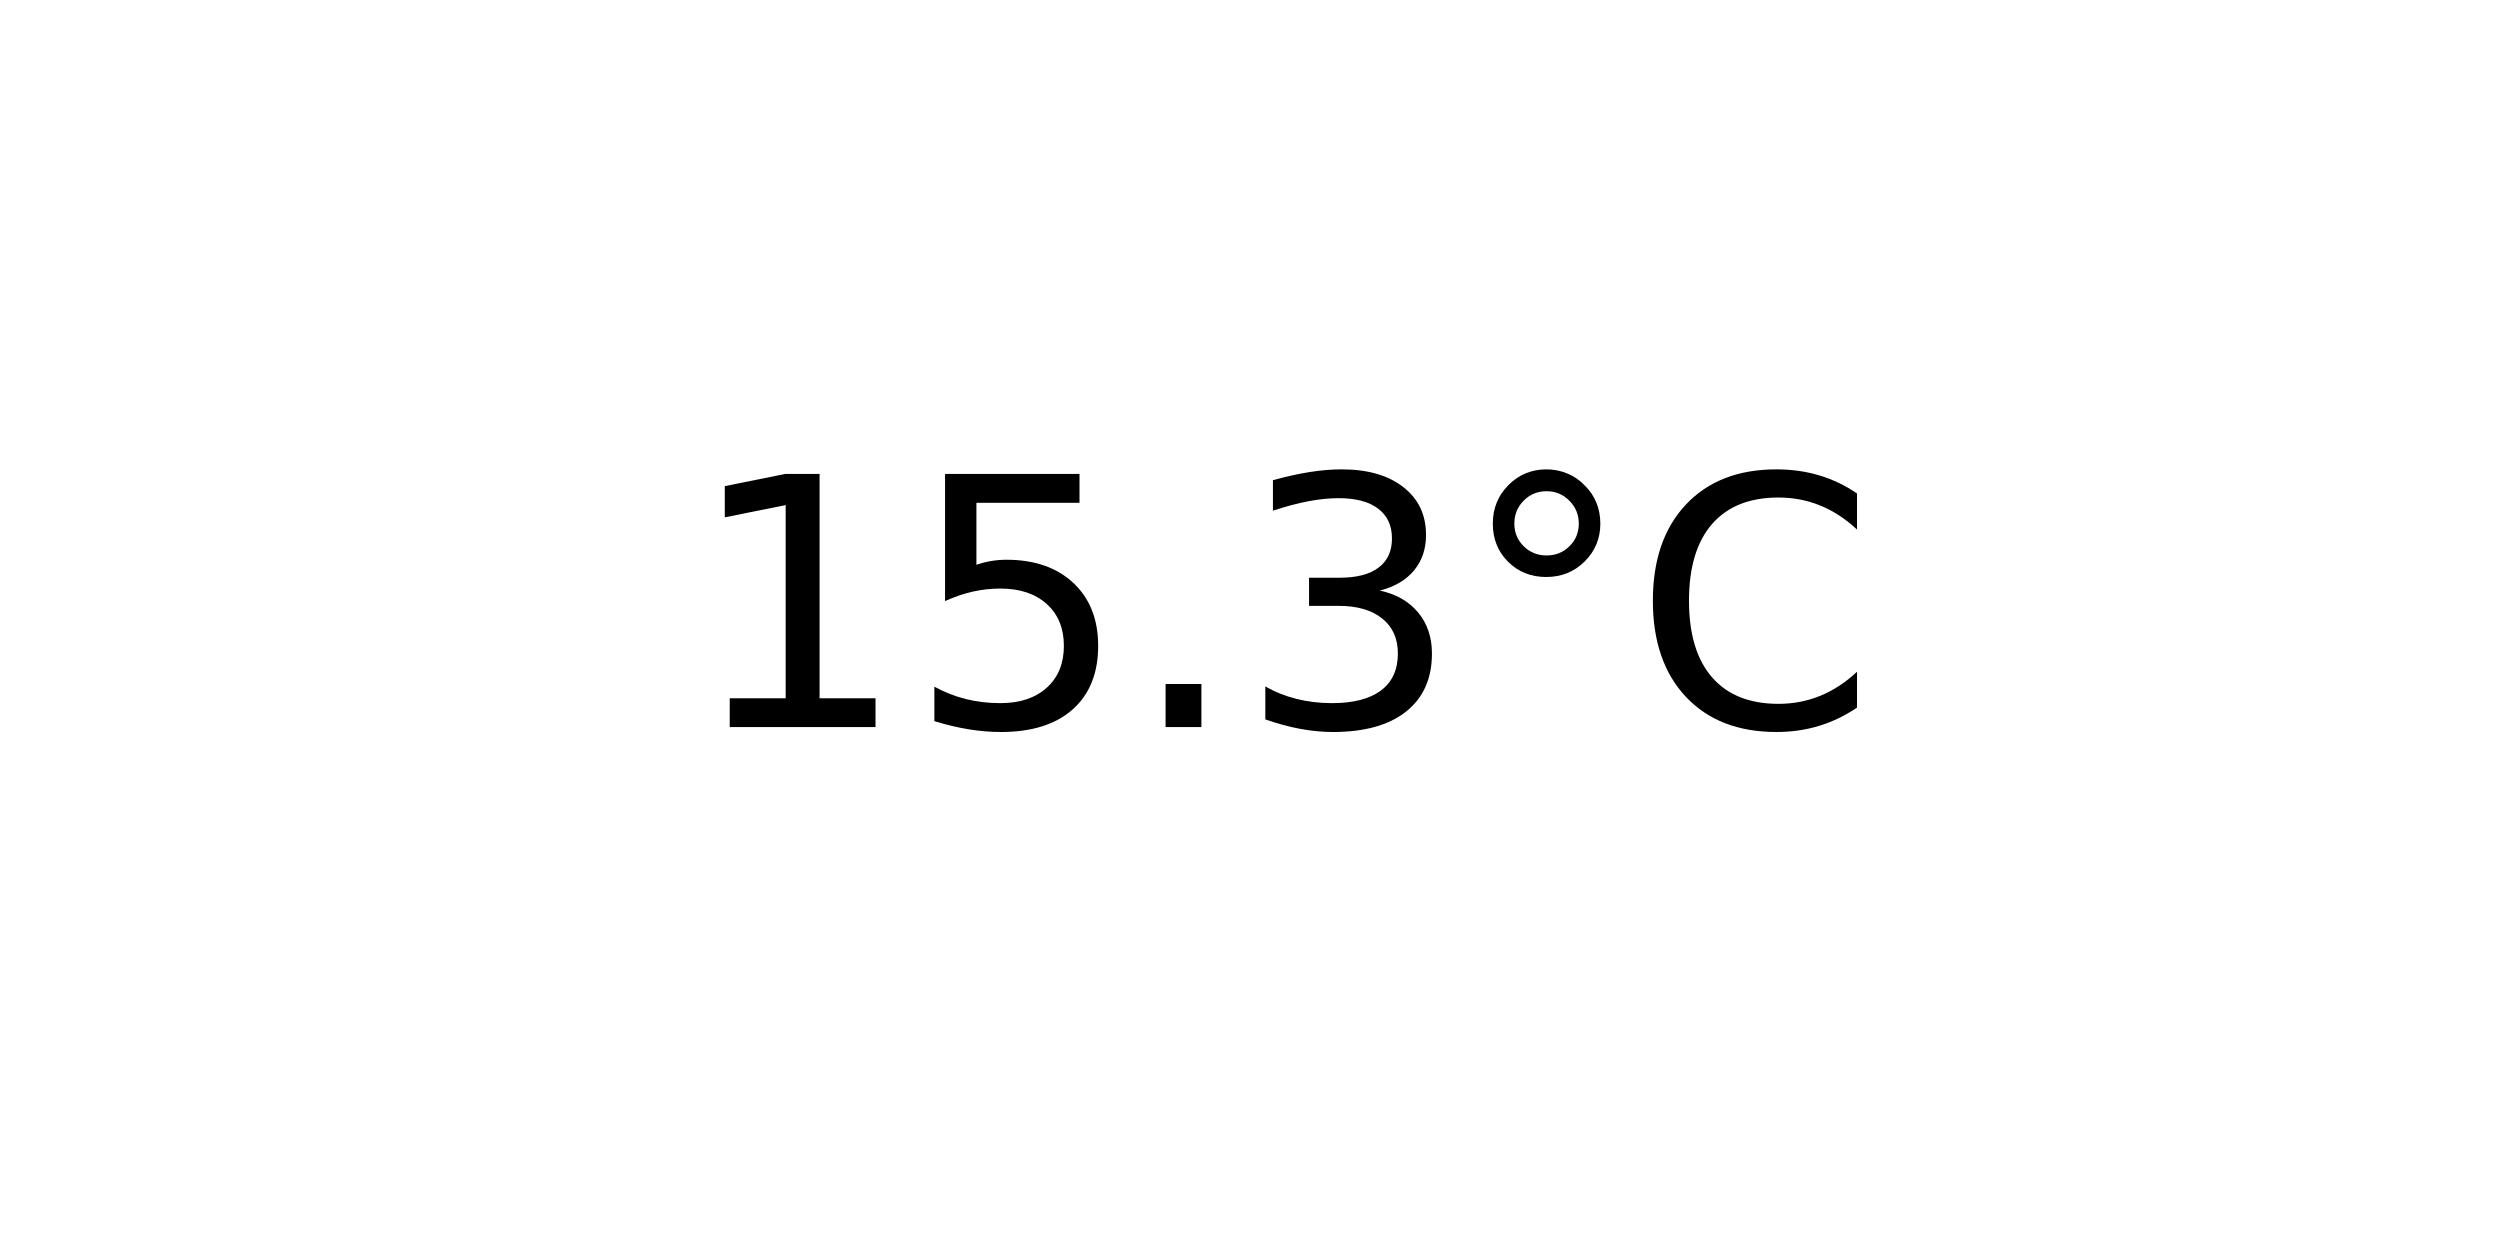
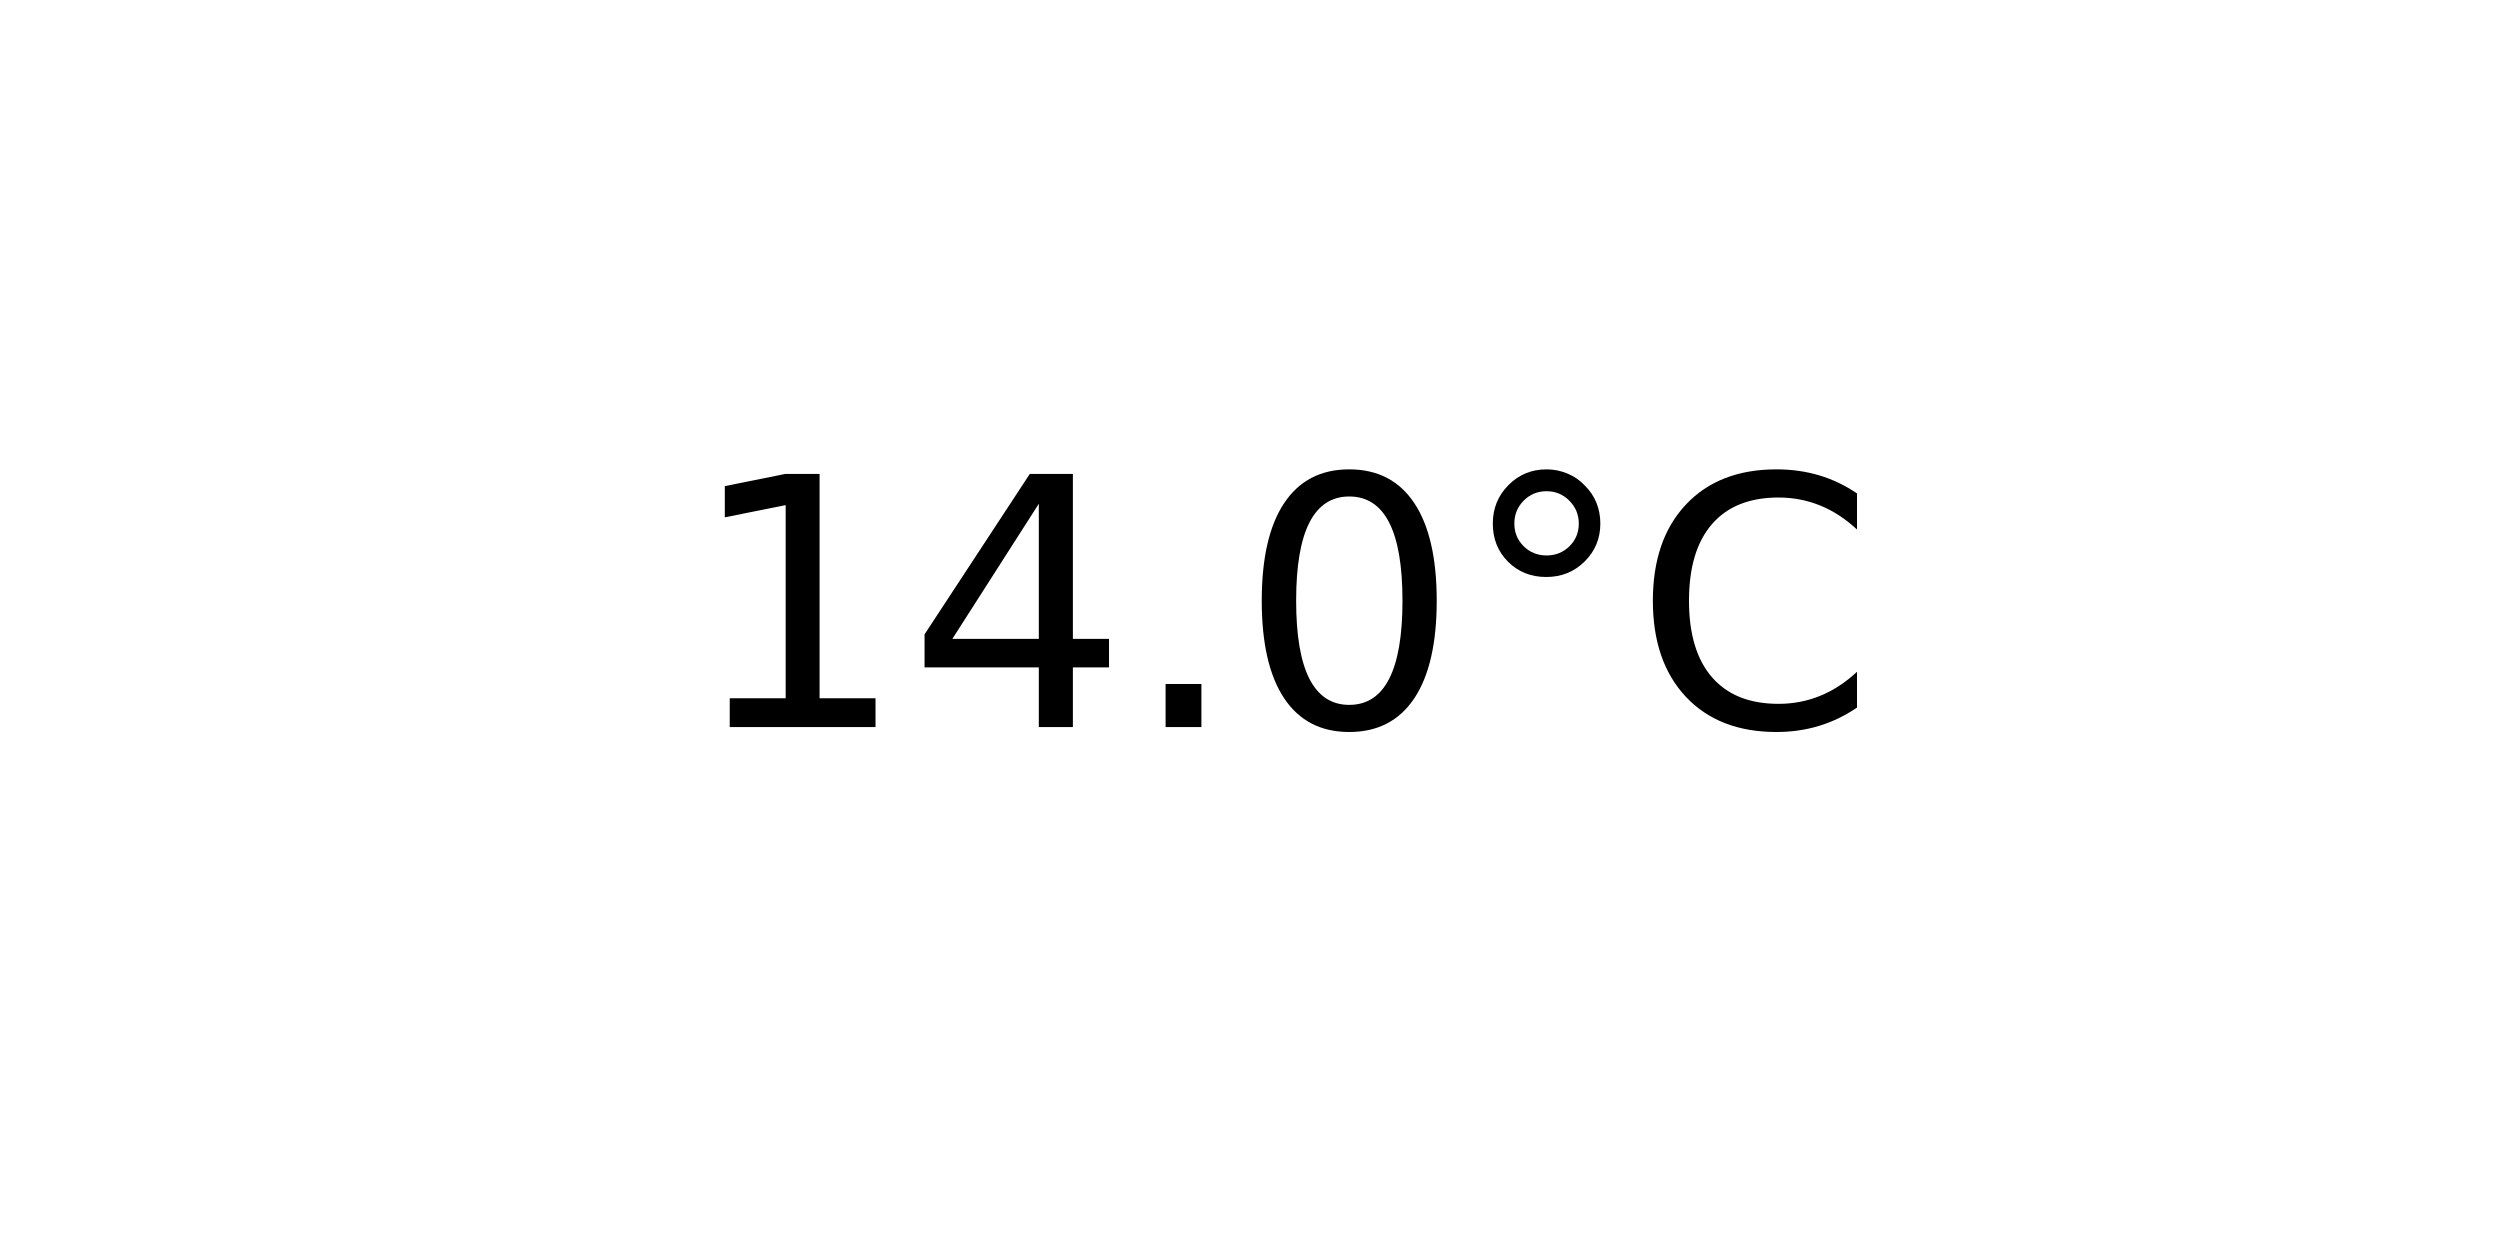
<svg xmlns="http://www.w3.org/2000/svg" xmlns:xlink="http://www.w3.org/1999/xlink" width="72pt" height="36pt" viewBox="0 0 72 36" version="1.1">
  <defs>
    <style type="text/css">*{stroke-linejoin: round; stroke-linecap: butt}</style>
  </defs>
  <g id="figure_1">
    <g id="axes_1">
      <g id="text_1">
        <g transform="translate(19.77578 20.93937) scale(0.1 -0.1)">
          <defs>
            <path id="DejaVuSans-31" d="M 794 531  L 1825 531  L 1825 4091  L 703 3866  L 703 4441  L 1819 4666  L 2450 4666  L 2450 531  L 3481 531  L 3481 0  L 794 0  L 794 531  z " transform="scale(0.015625)" />
-             <path id="DejaVuSans-35" d="M 691 4666  L 3169 4666  L 3169 4134  L 1269 4134  L 1269 2991  Q 1406 3038 1543 3061  Q 1681 3084 1819 3084  Q 2600 3084 3056 2656  Q 3513 2228 3513 1497  Q 3513 744 3044 326  Q 2575 -91 1722 -91  Q 1428 -91 1123 -41  Q 819 9 494 109  L 494 744  Q 775 591 1075 516  Q 1375 441 1709 441  Q 2250 441 2565 725  Q 2881 1009 2881 1497  Q 2881 1984 2565 2268  Q 2250 2553 1709 2553  Q 1456 2553 1204 2497  Q 953 2441 691 2322  L 691 4666  z " transform="scale(0.015625)" />
+             <path id="DejaVuSans-34" d="M 2419 4116  L 825 1625  L 2419 1625  L 2419 4116  z M 2253 4666  L 3047 4666  L 3047 1625  L 3713 1625  L 3713 1100  L 3047 1100  L 3047 0  L 2419 0  L 2419 1100  L 313 1100  L 313 1709  L 2253 4666  z " transform="scale(0.015625)" />
            <path id="DejaVuSans-2e" d="M 684 794  L 1344 794  L 1344 0  L 684 0  L 684 794  z " transform="scale(0.015625)" />
-             <path id="DejaVuSans-33" d="M 2597 2516  Q 3050 2419 3304 2112  Q 3559 1806 3559 1356  Q 3559 666 3084 287  Q 2609 -91 1734 -91  Q 1441 -91 1130 -33  Q 819 25 488 141  L 488 750  Q 750 597 1062 519  Q 1375 441 1716 441  Q 2309 441 2620 675  Q 2931 909 2931 1356  Q 2931 1769 2642 2001  Q 2353 2234 1838 2234  L 1294 2234  L 1294 2753  L 1863 2753  Q 2328 2753 2575 2939  Q 2822 3125 2822 3475  Q 2822 3834 2567 4026  Q 2313 4219 1838 4219  Q 1578 4219 1281 4162  Q 984 4106 628 3988  L 628 4550  Q 988 4650 1302 4700  Q 1616 4750 1894 4750  Q 2613 4750 3031 4423  Q 3450 4097 3450 3541  Q 3450 3153 3228 2886  Q 3006 2619 2597 2516  z " transform="scale(0.015625)" />
+             <path id="DejaVuSans-30" d="M 2034 4250  Q 1547 4250 1301 3770  Q 1056 3291 1056 2328  Q 1056 1369 1301 889  Q 1547 409 2034 409  Q 2525 409 2770 889  Q 3016 1369 3016 2328  Q 3016 3291 2770 3770  Q 2525 4250 2034 4250  z M 2034 4750  Q 2819 4750 3233 4129  Q 3647 3509 3647 2328  Q 3647 1150 3233 529  Q 2819 -91 2034 -91  Q 1250 -91 836 529  Q 422 1150 422 2328  Q 422 3509 836 4129  Q 1250 4750 2034 4750  z " transform="scale(0.015625)" />
            <path id="DejaVuSans-b0" d="M 1600 4347  Q 1350 4347 1178 4173  Q 1006 4000 1006 3750  Q 1006 3503 1178 3333  Q 1350 3163 1600 3163  Q 1850 3163 2022 3333  Q 2194 3503 2194 3750  Q 2194 3997 2020 4172  Q 1847 4347 1600 4347  z M 1600 4750  Q 1800 4750 1984 4673  Q 2169 4597 2303 4453  Q 2447 4313 2519 4134  Q 2591 3956 2591 3750  Q 2591 3338 2302 3052  Q 2013 2766 1594 2766  Q 1172 2766 890 3047  Q 609 3328 609 3750  Q 609 4169 896 4459  Q 1184 4750 1600 4750  z " transform="scale(0.015625)" />
            <path id="DejaVuSans-43" d="M 4122 4306  L 4122 3641  Q 3803 3938 3442 4084  Q 3081 4231 2675 4231  Q 1875 4231 1450 3742  Q 1025 3253 1025 2328  Q 1025 1406 1450 917  Q 1875 428 2675 428  Q 3081 428 3442 575  Q 3803 722 4122 1019  L 4122 359  Q 3791 134 3420 21  Q 3050 -91 2638 -91  Q 1578 -91 968 557  Q 359 1206 359 2328  Q 359 3453 968 4101  Q 1578 4750 2638 4750  Q 3056 4750 3426 4639  Q 3797 4528 4122 4306  z " transform="scale(0.015625)" />
          </defs>
          <use xlink:href="#DejaVuSans-31" />
-           <use xlink:href="#DejaVuSans-35" x="63.623" />
+           <use xlink:href="#DejaVuSans-34" x="63.623" />
          <use xlink:href="#DejaVuSans-2e" x="127.246" />
-           <use xlink:href="#DejaVuSans-33" x="159.033" />
+           <use xlink:href="#DejaVuSans-30" x="159.033" />
          <use xlink:href="#DejaVuSans-b0" x="222.656" />
          <use xlink:href="#DejaVuSans-43" x="272.656" />
        </g>
      </g>
    </g>
  </g>
</svg>
